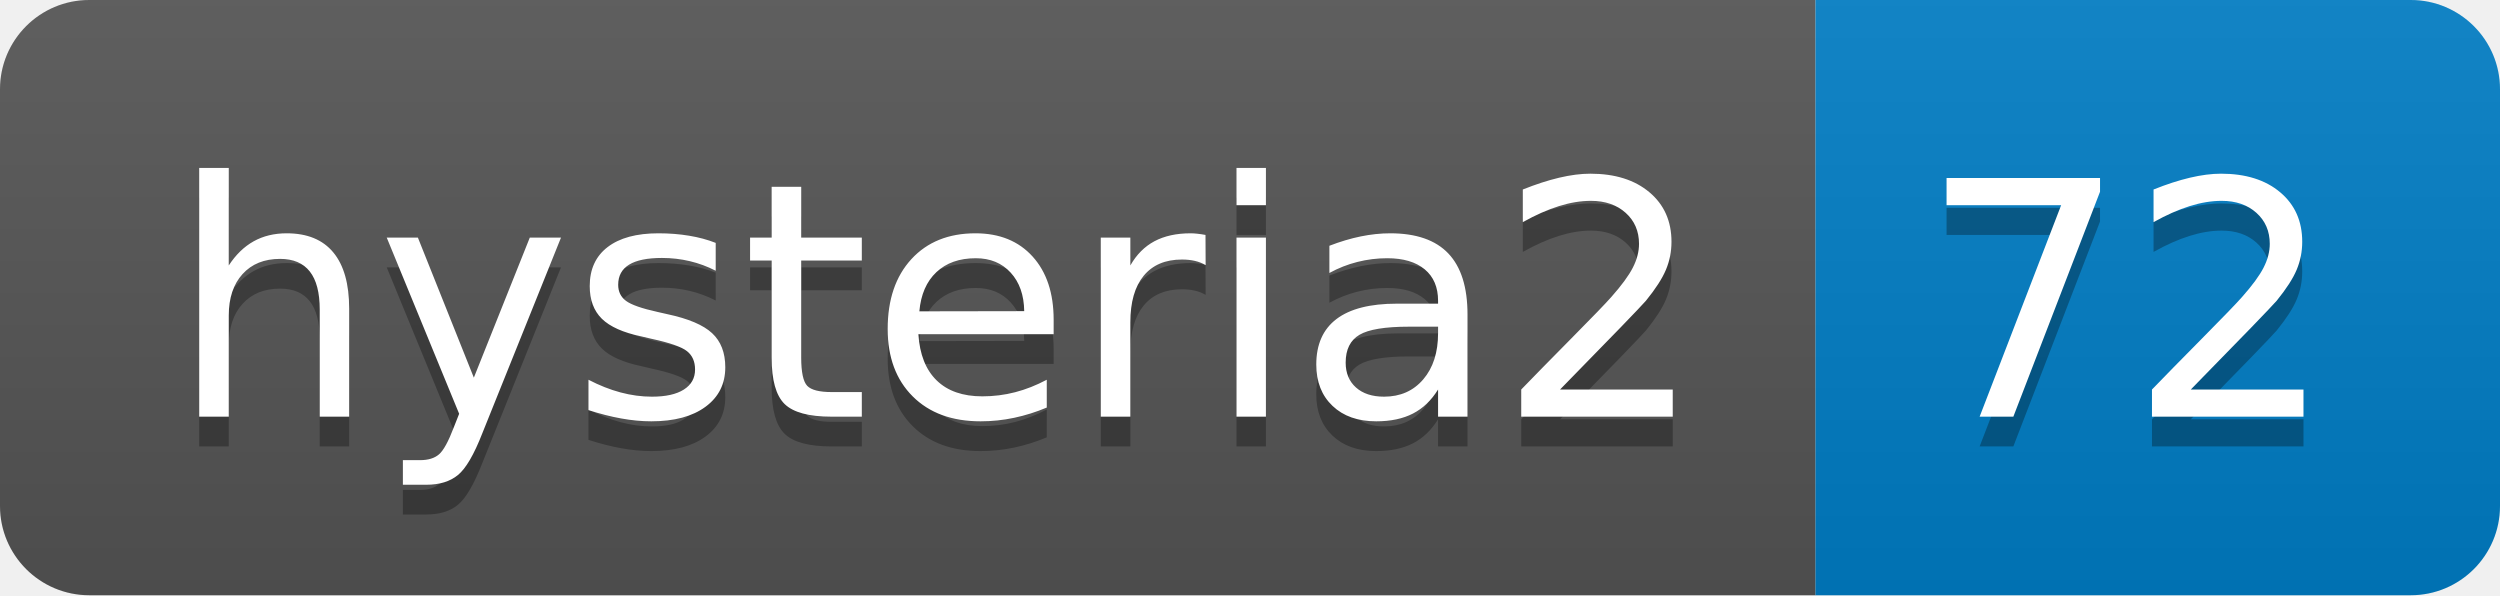
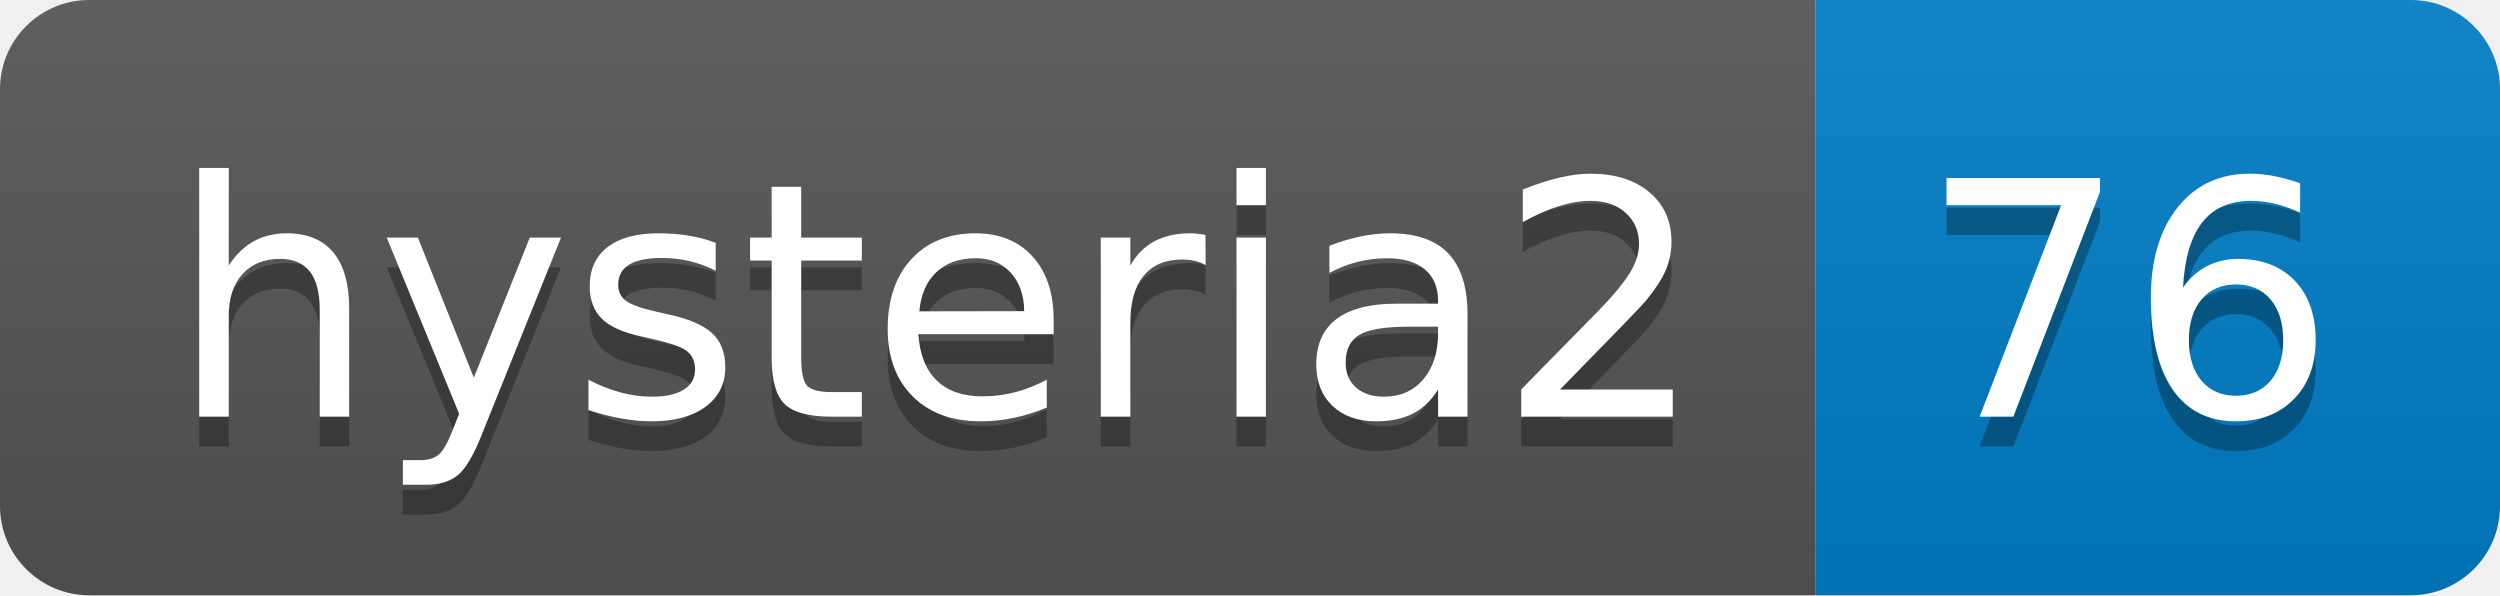
- <svg xmlns="http://www.w3.org/2000/svg" width="84" height="20" role="img" aria-label="hysteria2: 72">
+ <svg xmlns="http://www.w3.org/2000/svg" width="84" height="20" role="img" aria-label="hysteria2: 76">
  <linearGradient id="s" x2="0" y2="100%">
    <stop offset="0" stop-color="#bbb" stop-opacity=".1" />
    <stop offset="1" stop-opacity=".1" />
  </linearGradient>
  <clipPath id="r">
    <rect width="84" height="20" rx="3" fill="#fff" />
  </clipPath>
  <g clip-path="url(#r)">
    <rect width="61" height="20" fill="#555" />
    <rect x="61" width="23" height="20" fill="#007ec6" />
    <rect width="84" height="20" fill="url(#s)" />
  </g>
  <g fill="#fff" text-anchor="middle" font-family="Verdana,Geneva,DejaVu Sans,sans-serif" text-rendering="geometricPrecision" font-size="110">
    <text aria-hidden="true" x="315" y="150" fill="#010101" fill-opacity=".3" transform="scale(.1)" textLength="510">hysteria2</text>
    <text x="315" y="140" transform="scale(.1)" fill="#fff" textLength="510">hysteria2</text>
-     <text aria-hidden="true" x="715" y="150" fill="#010101" fill-opacity=".3" transform="scale(.1)" textLength="130">72</text>
-     <text x="715" y="140" transform="scale(.1)" fill="#fff" textLength="130">72</text>
+     <text aria-hidden="true" x="715" y="150" fill="#010101" fill-opacity=".3" transform="scale(.1)" textLength="130">76</text>
+     <text x="715" y="140" transform="scale(.1)" fill="#fff" textLength="130">76</text>
  </g>
</svg>
